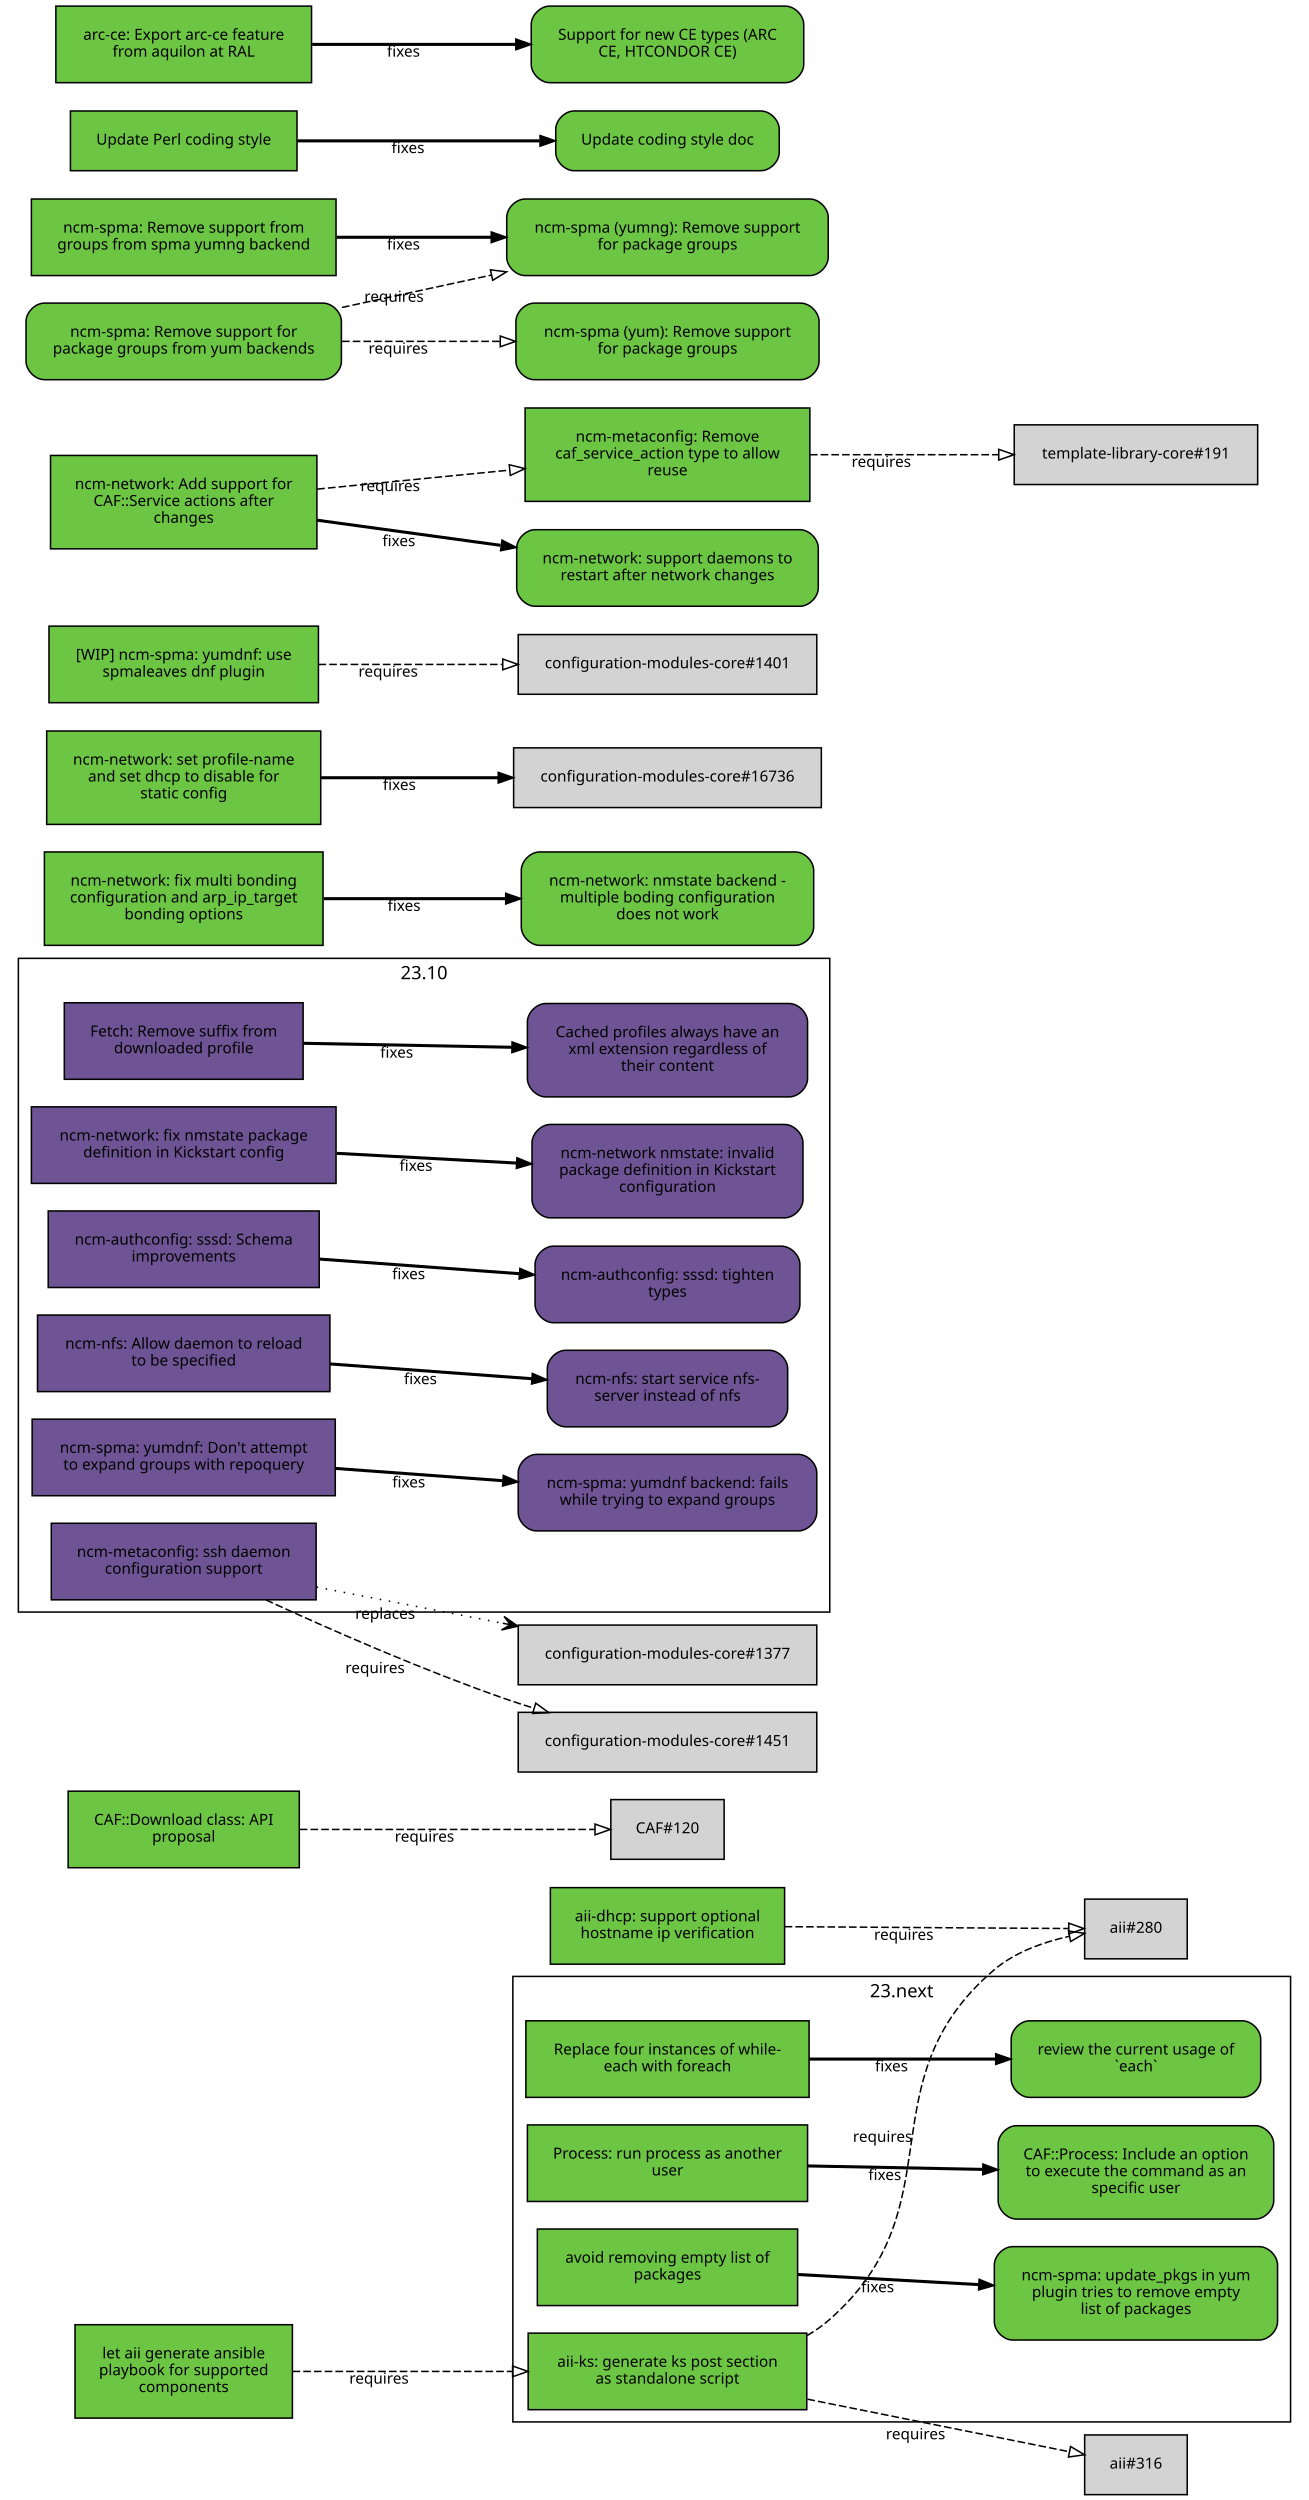
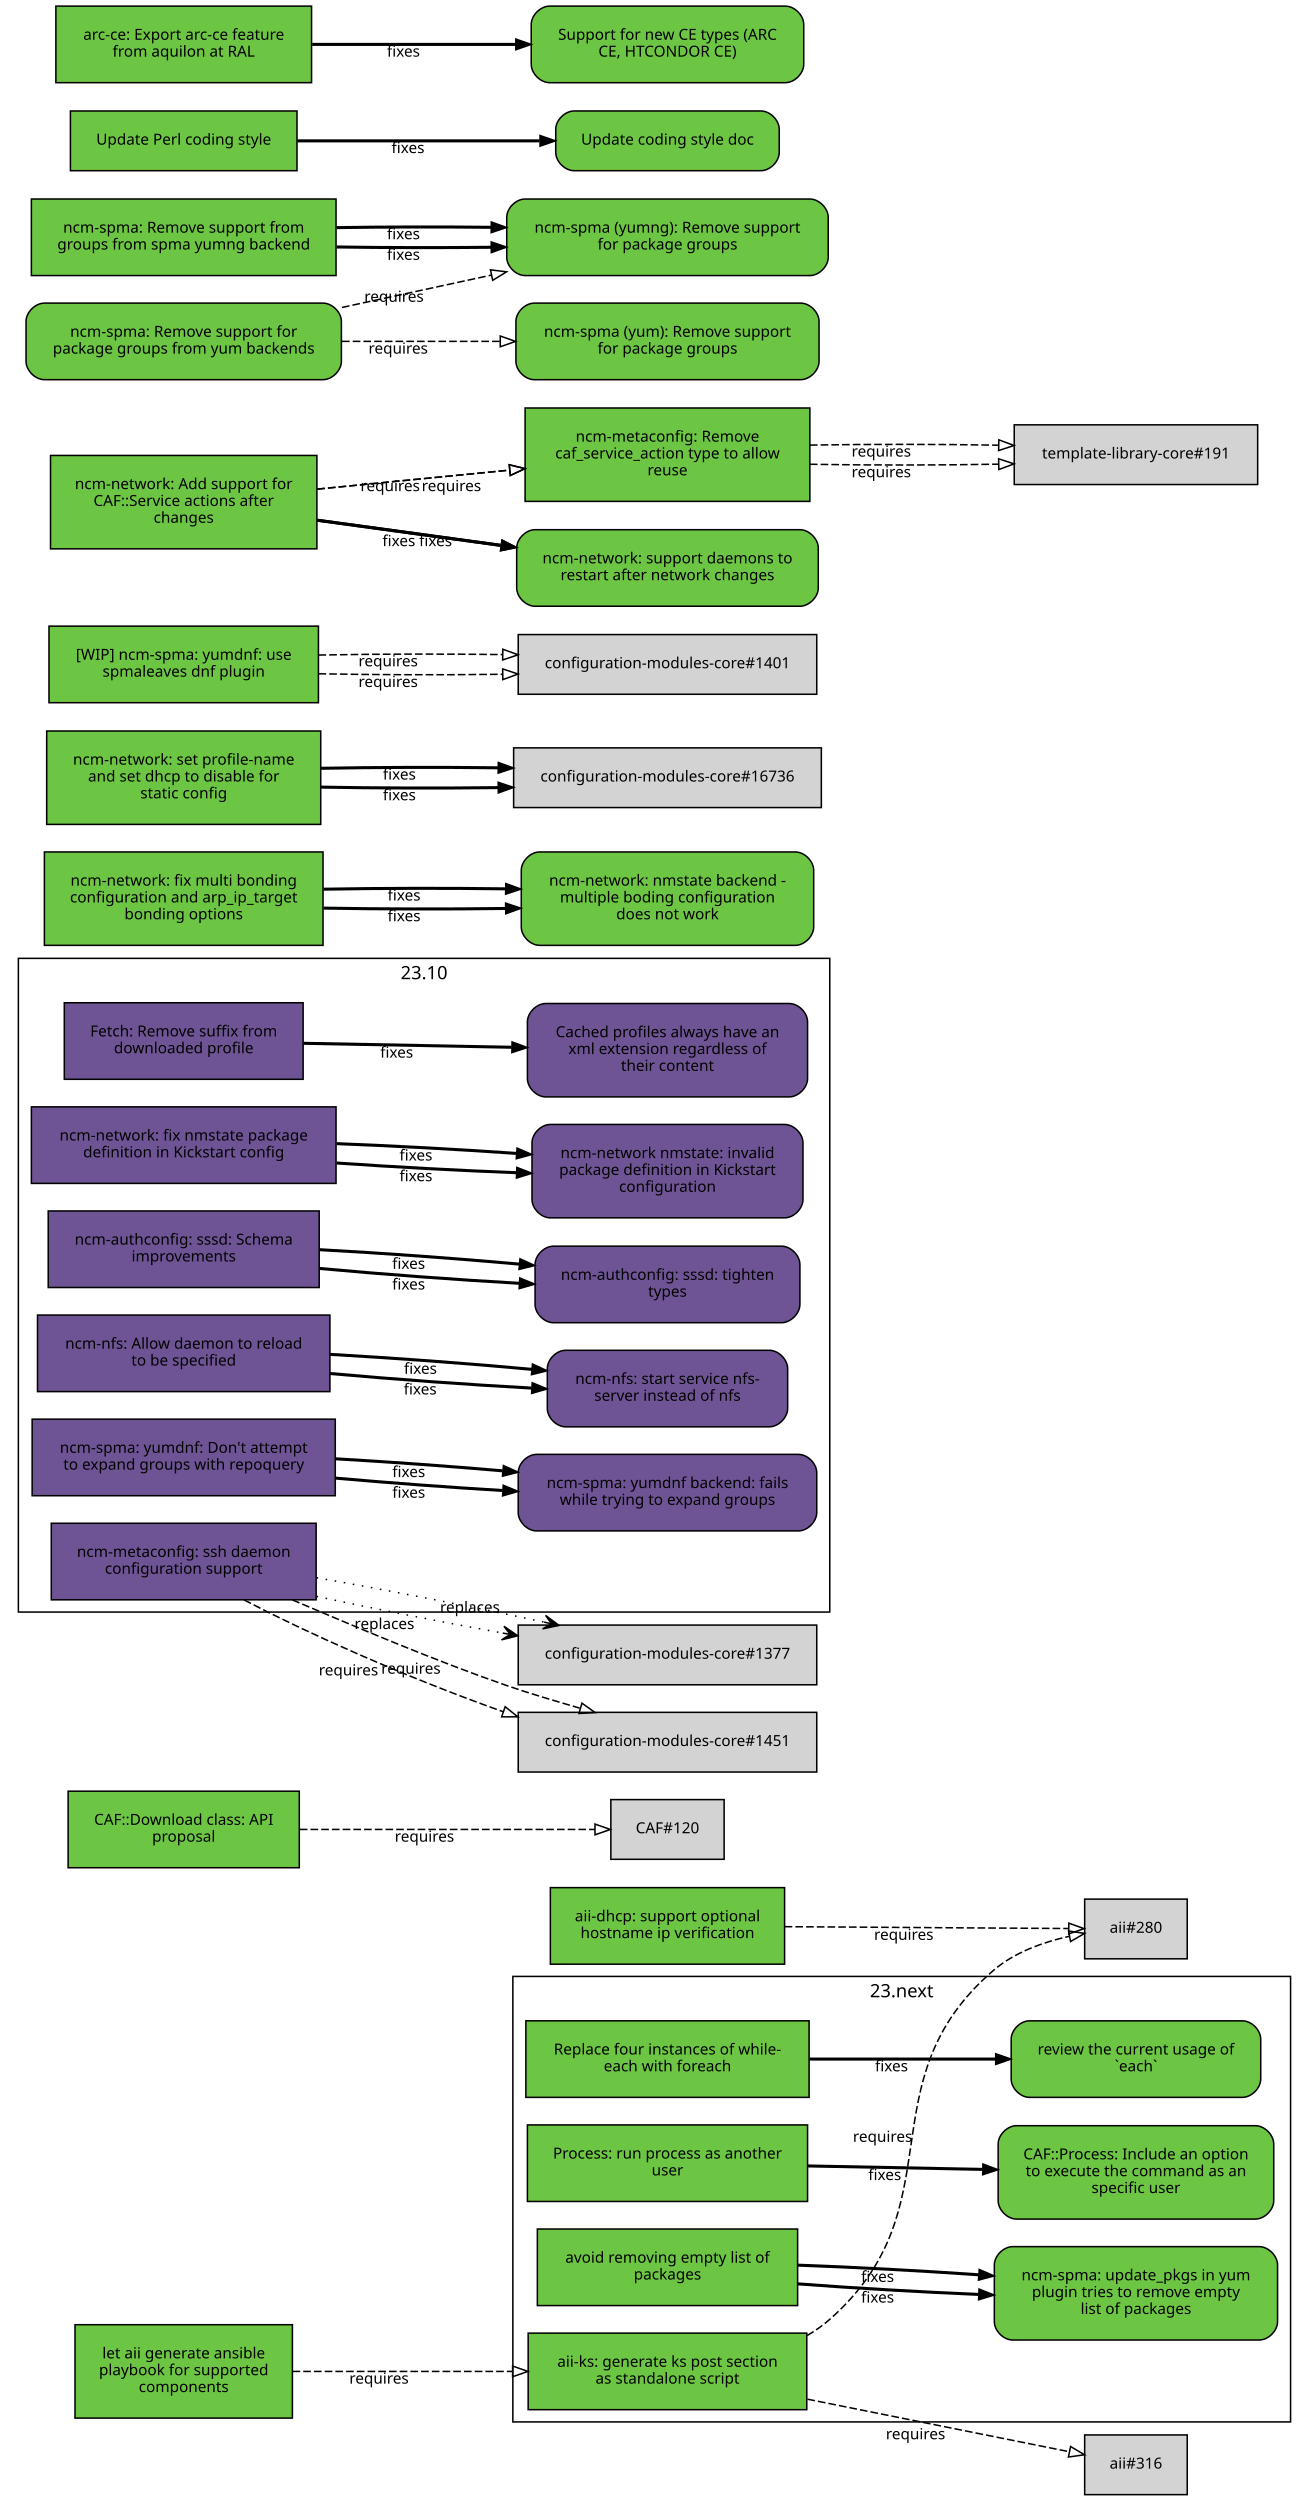
<svg xmlns="http://www.w3.org/2000/svg" xmlns:xlink="http://www.w3.org/1999/xlink" width="855pt" height="1633pt" viewBox="0.00 0.00 855.00 1633.00">
  <g id="graph0" class="graph" transform="scale(1 1) rotate(0) translate(4 1629)">
    <polygon fill="white" stroke="white" points="-4,5 -4,-1629 852,-1629 852,5 -4,5" />
    <g id="clust2" class="cluster">
      <polygon fill="none" stroke="black" points="8,-576 8,-1003 538,-1003 538,-576 8,-576" />
      <text text-anchor="middle" x="273" y="-989.4" font-family="Sans" font-size="12.00">23.10</text>
    </g>
    <g id="clust1" class="cluster">
      <polygon fill="none" stroke="black" points="331,-47 331,-338 839,-338 839,-47 331,-47" />
      <text text-anchor="middle" x="585" y="-324.4" font-family="Sans" font-size="12.00">23.next</text>
    </g>
    <g id="node1" class="node">
      <g id="a_node1">
        <a xlink:href="https://github.com/quattor/aii/pull/328" xlink:title="aii#328 (pull-request)" target="_parent">
          <polygon fill="#6cc644" stroke="black" points="523,-105 341,-105 341,-55 523,-55 523,-105" />
          <text text-anchor="middle" x="432" y="-83" font-family="Sans" font-size="10.00">aii-ks: generate ks post section</text>
          <text text-anchor="middle" x="432" y="-72" font-family="Sans" font-size="10.00">as standalone script</text>
        </a>
      </g>
    </g>
    <g id="node2" class="node">
      <polygon fill="lightgrey" stroke="black" points="771.5,-388.5 704.5,-388.5 704.5,-349.5 771.5,-349.5 771.5,-388.5" />
      <text text-anchor="middle" x="738" y="-366.5" font-family="Sans" font-size="10.00">aii#280</text>
    </g>
    <g id="edge1" class="edge">
      <path fill="none" stroke="black" stroke-dasharray="5,2" d="M523.177,-103.373C528.47,-106.484 533.473,-110.008 538,-114 621.964,-188.027 560.019,-269.143 645,-342 658.709,-353.754 677.321,-360.394 694.218,-364.145" />
      <polygon fill="none" stroke="black" points="693.975,-367.663 704.458,-366.126 695.305,-360.79 693.975,-367.663" />
      <text text-anchor="middle" x="572.527" y="-229.944" font-family="Sans" font-size="10.00">requires</text>
    </g>
    <g id="node3" class="node">
      <polygon fill="lightgrey" stroke="black" points="771.5,-38.5 704.5,-38.5 704.5,0.5 771.5,0.5 771.5,-38.5" />
      <text text-anchor="middle" x="738" y="-16.5" font-family="Sans" font-size="10.00">aii#316</text>
    </g>
    <g id="edge2" class="edge">
      <path fill="none" stroke="black" stroke-dasharray="5,2" d="M523.387,-61.863C580.055,-50.492 650.477,-36.362 694.595,-27.509" />
      <polygon fill="none" stroke="black" points="695.291,-30.939 704.407,-25.54 693.914,-24.076 695.291,-30.939" />
      <text text-anchor="middle" x="594.051" y="-35.671" font-family="Sans" font-size="10.00">requires</text>
    </g>
    <g id="node4" class="node">
      <g id="a_node4">
        <a xlink:href="https://github.com/quattor/aii/pull/331" xlink:title="aii#331 (pull-request)" target="_parent">
          <polygon fill="#6cc644" stroke="black" points="187,-110.5 45,-110.5 45,-49.5 187,-49.5 187,-110.5" />
          <text text-anchor="middle" x="116" y="-88.5" font-family="Sans" font-size="10.00">let aii generate ansible</text>
          <text text-anchor="middle" x="116" y="-77.5" font-family="Sans" font-size="10.00">playbook for supported</text>
          <text text-anchor="middle" x="116" y="-66.5" font-family="Sans" font-size="10.00">components</text>
        </a>
      </g>
    </g>
    <g id="edge3" class="edge">
      <path fill="none" stroke="black" stroke-dasharray="5,2" d="M187.077,-80C229.343,-80 283.883,-80 330.668,-80" />
      <polygon fill="none" stroke="black" points="330.834,-83.5 340.834,-80 330.834,-76.5 330.834,-83.5" />
      <text text-anchor="middle" x="243.574" y="-72" font-family="Sans" font-size="10.00">requires</text>
    </g>
    <g id="node5" class="node">
      <g id="a_node5">
        <a xlink:href="https://github.com/quattor/aii/pull/299" xlink:title="aii#299 (pull-request)" target="_parent">
          <polygon fill="#6cc644" stroke="black" points="508.5,-396 355.5,-396 355.5,-346 508.5,-346 508.5,-396" />
          <text text-anchor="middle" x="432" y="-374" font-family="Sans" font-size="10.00">aii-dhcp: support optional</text>
          <text text-anchor="middle" x="432" y="-363" font-family="Sans" font-size="10.00">hostname ip verification</text>
        </a>
      </g>
    </g>
    <g id="edge4" class="edge">
      <path fill="none" stroke="black" stroke-dasharray="5,2" d="M508.537,-370.503C567.023,-370.118 645.931,-369.599 694.049,-369.283" />
      <polygon fill="none" stroke="black" points="694.146,-372.782 704.123,-369.216 694.1,-365.782 694.146,-372.782" />
      <text text-anchor="middle" x="586.342" y="-361.86" font-family="Sans" font-size="10.00">requires</text>
    </g>
    <g id="node6" class="node">
      <g id="a_node6">
        <a xlink:href="https://github.com/quattor/CAF/pull/277" xlink:title="CAF#277 (pull-request)" target="_parent">
          <polygon fill="#6cc644" stroke="black" points="524.5,-309 339.5,-309 339.5,-259 524.5,-259 524.5,-309" />
          <text text-anchor="middle" x="432" y="-287" font-family="Sans" font-size="10.00">Replace four instances of while-</text>
          <text text-anchor="middle" x="432" y="-276" font-family="Sans" font-size="10.00">each with foreach</text>
        </a>
      </g>
    </g>
    <g id="node7" class="node">
      <g id="a_node7">
        <a xlink:href="https://github.com/quattor/CAF/issues/109" xlink:title="CAF#109 (issue)" target="_parent">
          <path fill="#6cc644" stroke="black" d="M807.5,-309C807.5,-309 668.5,-309 668.5,-309 662.5,-309 656.5,-303 656.5,-297 656.5,-297 656.5,-271 656.5,-271 656.5,-265 662.5,-259 668.5,-259 668.5,-259 807.5,-259 807.5,-259 813.5,-259 819.5,-265 819.5,-271 819.5,-271 819.5,-297 819.5,-297 819.5,-303 813.5,-309 807.5,-309" />
          <text text-anchor="middle" x="738" y="-287" font-family="Sans" font-size="10.00">review the current usage of</text>
          <text text-anchor="middle" x="738" y="-276" font-family="Sans" font-size="10.00">`each`</text>
        </a>
      </g>
    </g>
    <g id="edge5" class="edge">
      <path fill="none" stroke="black" stroke-width="2" d="M524.622,-284C563.139,-284 607.831,-284 646.253,-284" />
      <polygon fill="black" stroke="black" points="646.394,-287.5 656.394,-284 646.394,-280.5 646.394,-287.5" />
      <text text-anchor="middle" x="578.345" y="-276" font-family="Sans" font-size="10.00">fixes</text>
    </g>
    <g id="node8" class="node">
      <g id="a_node8">
        <a xlink:href="https://github.com/quattor/CAF/pull/257" xlink:title="CAF#257 (pull-request)" target="_parent">
          <polygon fill="#6cc644" stroke="black" points="523.5,-241 340.5,-241 340.5,-191 523.5,-191 523.5,-241" />
          <text text-anchor="middle" x="432" y="-219" font-family="Sans" font-size="10.00">Process: run process as another</text>
          <text text-anchor="middle" x="432" y="-208" font-family="Sans" font-size="10.00">user</text>
        </a>
      </g>
    </g>
    <g id="node9" class="node">
      <g id="a_node9">
        <a xlink:href="https://github.com/quattor/CAF/issues/253" xlink:title="CAF#253 (issue)" target="_parent">
          <path fill="#6cc644" stroke="black" d="M816,-240.5C816,-240.5 660,-240.5 660,-240.5 654,-240.5 648,-234.5 648,-228.5 648,-228.5 648,-191.5 648,-191.5 648,-185.5 654,-179.5 660,-179.5 660,-179.5 816,-179.5 816,-179.5 822,-179.5 828,-185.5 828,-191.5 828,-191.5 828,-228.5 828,-228.5 828,-234.5 822,-240.5 816,-240.5" />
          <text text-anchor="middle" x="738" y="-218.5" font-family="Sans" font-size="10.00">CAF::Process: Include an option</text>
          <text text-anchor="middle" x="738" y="-207.5" font-family="Sans" font-size="10.00">to execute the command as an</text>
          <text text-anchor="middle" x="738" y="-196.5" font-family="Sans" font-size="10.00">specific user</text>
        </a>
      </g>
    </g>
    <g id="edge6" class="edge">
      <path fill="none" stroke="black" stroke-width="2" d="M523.798,-214.208C559.701,-213.499 601.072,-212.683 637.762,-211.959" />
      <polygon fill="black" stroke="black" points="638.048,-215.454 647.977,-211.757 637.91,-208.455 638.048,-215.454" />
      <text text-anchor="middle" x="573.947" y="-204.981" font-family="Sans" font-size="10.00">fixes</text>
    </g>
    <g id="node10" class="node">
      <g id="a_node10">
        <a xlink:href="https://github.com/quattor/CAF/pull/110" xlink:title="CAF#110 (pull-request)" target="_parent">
          <polygon fill="#6cc644" stroke="black" points="191.5,-459 40.5,-459 40.5,-409 191.5,-409 191.5,-459" />
          <text text-anchor="middle" x="116" y="-437" font-family="Sans" font-size="10.00">CAF::Download class: API</text>
          <text text-anchor="middle" x="116" y="-426" font-family="Sans" font-size="10.00">proposal</text>
        </a>
      </g>
    </g>
    <g id="node11" class="node">
      <polygon fill="lightgrey" stroke="black" points="469,-453.5 395,-453.5 395,-414.5 469,-414.5 469,-453.5" />
      <text text-anchor="middle" x="432" y="-431.5" font-family="Sans" font-size="10.00">CAF#120</text>
    </g>
    <g id="edge7" class="edge">
      <path fill="none" stroke="black" stroke-dasharray="5,2" d="M191.812,-434C251.718,-434 333.856,-434 384.623,-434" />
      <polygon fill="none" stroke="black" points="384.651,-437.5 394.651,-434 384.651,-430.5 384.651,-437.5" />
      <text text-anchor="middle" x="273.255" y="-426" font-family="Sans" font-size="10.00">requires</text>
    </g>
    <g id="node12" class="node">
      <g id="a_node12">
        <a xlink:href="https://github.com/quattor/CCM/pull/210" xlink:title="CCM#210 (pull-request)" target="_parent">
          <polygon fill="#6e5494" stroke="black" points="194,-974 38,-974 38,-924 194,-924 194,-974" />
          <text text-anchor="middle" x="116" y="-952" font-family="Sans" font-size="10.00">Fetch: Remove suffix from</text>
          <text text-anchor="middle" x="116" y="-941" font-family="Sans" font-size="10.00">downloaded profile</text>
        </a>
      </g>
    </g>
    <g id="node13" class="node">
      <g id="a_node13">
        <a xlink:href="https://github.com/quattor/CCM/issues/204" xlink:title="CCM#204 (issue)" target="_parent">
          <path fill="#6e5494" stroke="black" d="M511.5,-973.5C511.5,-973.5 352.5,-973.5 352.5,-973.5 346.5,-973.5 340.5,-967.5 340.5,-961.5 340.5,-961.5 340.5,-924.5 340.5,-924.5 340.5,-918.5 346.5,-912.5 352.5,-912.5 352.5,-912.5 511.5,-912.5 511.5,-912.5 517.5,-912.5 523.5,-918.5 523.5,-924.5 523.5,-924.5 523.5,-961.5 523.5,-961.5 523.5,-967.5 517.5,-973.5 511.5,-973.5" />
          <text text-anchor="middle" x="432" y="-951.5" font-family="Sans" font-size="10.00">Cached profiles always have an</text>
          <text text-anchor="middle" x="432" y="-940.5" font-family="Sans" font-size="10.00">xml extension regardless of</text>
          <text text-anchor="middle" x="432" y="-929.5" font-family="Sans" font-size="10.00">their content</text>
        </a>
      </g>
    </g>
    <g id="edge8" class="edge">
      <path fill="none" stroke="black" stroke-width="2" d="M194.215,-947.525C235.236,-946.741 286.154,-945.768 330.251,-944.925" />
      <polygon fill="black" stroke="black" points="330.492,-948.421 340.423,-944.731 330.358,-941.423 330.492,-948.421" />
      <text text-anchor="middle" x="255.112" y="-938.132" font-family="Sans" font-size="10.00">fixes</text>
    </g>
    <g id="node14" class="node">
      <g id="a_node14">
        <a xlink:href="https://github.com/quattor/configuration-modules-core/pull/1630" xlink:title="configuration-modules-core#1630 (pull-request)" target="_parent">
          <polygon fill="#6e5494" stroke="black" points="215.5,-906 16.5,-906 16.5,-856 215.5,-856 215.5,-906" />
          <text text-anchor="middle" x="116" y="-884" font-family="Sans" font-size="10.00">ncm-network: fix nmstate package</text>
          <text text-anchor="middle" x="116" y="-873" font-family="Sans" font-size="10.00">definition in Kickstart config</text>
        </a>
      </g>
    </g>
    <g id="node15" class="node">
      <g id="a_node15">
        <a xlink:href="https://github.com/quattor/configuration-modules-core/issues/1629" xlink:title="configuration-modules-core#1629 (issue)" target="_parent">
          <path fill="#6e5494" stroke="black" d="M508.5,-894.5C508.5,-894.5 355.5,-894.5 355.5,-894.5 349.5,-894.5 343.5,-888.5 343.5,-882.5 343.5,-882.5 343.5,-845.5 343.5,-845.5 343.5,-839.5 349.5,-833.5 355.5,-833.5 355.5,-833.5 508.5,-833.5 508.5,-833.5 514.5,-833.5 520.5,-839.5 520.5,-845.5 520.5,-845.5 520.5,-882.5 520.5,-882.5 520.5,-888.5 514.5,-894.5 508.5,-894.5" />
          <text text-anchor="middle" x="432" y="-872.5" font-family="Sans" font-size="10.00">ncm-network nmstate: invalid</text>
          <text text-anchor="middle" x="432" y="-861.5" font-family="Sans" font-size="10.00">package definition in Kickstart</text>
          <text text-anchor="middle" x="432" y="-850.5" font-family="Sans" font-size="10.00">configuration</text>
        </a>
      </g>
    </g>
    <g id="edge9" class="edge">
-       <path fill="none" stroke="black" stroke-width="2" d="M215.921,-875.644C253.303,-873.621 295.798,-871.32 333.087,-869.301" />
-       <polygon fill="black" stroke="black" points="333.662,-872.775 343.458,-868.74 333.283,-865.785 333.662,-872.775" />
-       <text text-anchor="middle" x="267.683" y="-864.192" font-family="Sans" font-size="10.00">fixes</text>
+       <path fill="none" stroke="black" stroke-width="2" d="M215.921,-869.323C253.303,-866.723 295.798,-864.427 333.087,-862.995" />
+       <polygon fill="black" stroke="black" points="333.593,-866.479 343.458,-862.615 333.336,-859.484 333.593,-866.479" />
+       <text text-anchor="middle" x="267.683" y="-857.446" font-family="Sans" font-size="10.00">fixes</text>
+     </g>
+     <g id="edge23" class="edge">
+       <path fill="none" stroke="black" stroke-width="2" d="M215.921,-881.966C253.303,-880.519 295.798,-878.213 333.087,-875.607" />
+       <polygon fill="black" stroke="black" points="333.734,-879.07 343.458,-874.864 333.234,-872.087 333.734,-879.07" />
+       <text text-anchor="middle" x="267.683" y="-870.938" font-family="Sans" font-size="10.00">fixes</text>
    </g>
    <g id="node16" class="node">
      <g id="a_node16">
        <a xlink:href="https://github.com/quattor/configuration-modules-core/pull/1622" xlink:title="configuration-modules-core#1622 (pull-request)" target="_parent">
          <polygon fill="#6e5494" stroke="black" points="204.5,-838 27.5,-838 27.5,-788 204.5,-788 204.5,-838" />
          <text text-anchor="middle" x="116" y="-816" font-family="Sans" font-size="10.00">ncm-authconfig: sssd: Schema</text>
          <text text-anchor="middle" x="116" y="-805" font-family="Sans" font-size="10.00">improvements</text>
        </a>
      </g>
    </g>
    <g id="node17" class="node">
      <g id="a_node17">
        <a xlink:href="https://github.com/quattor/configuration-modules-core/issues/1471" xlink:title="configuration-modules-core#1471 (issue)" target="_parent">
          <path fill="#6e5494" stroke="black" d="M506.5,-815C506.5,-815 357.5,-815 357.5,-815 351.5,-815 345.5,-809 345.5,-803 345.5,-803 345.5,-777 345.5,-777 345.5,-771 351.5,-765 357.5,-765 357.5,-765 506.5,-765 506.5,-765 512.5,-765 518.5,-771 518.5,-777 518.5,-777 518.5,-803 518.5,-803 518.5,-809 512.5,-815 506.5,-815" />
          <text text-anchor="middle" x="432" y="-793" font-family="Sans" font-size="10.00">ncm-authconfig: sssd: tighten</text>
          <text text-anchor="middle" x="432" y="-782" font-family="Sans" font-size="10.00">types</text>
        </a>
      </g>
    </g>
    <g id="edge10" class="edge">
-       <path fill="none" stroke="black" stroke-width="2" d="M204.884,-806.563C245.446,-803.592 293.697,-800.057 335.189,-797.018" />
-       <polygon fill="black" stroke="black" points="335.589,-800.498 345.307,-796.277 335.078,-793.517 335.589,-800.498" />
-       <text text-anchor="middle" x="262.92" y="-793.433" font-family="Sans" font-size="10.00">fixes</text>
+       <path fill="none" stroke="black" stroke-width="2" d="M204.884,-800.431C245.446,-796.685 293.697,-793.104 335.189,-790.746" />
+       <polygon fill="black" stroke="black" points="335.515,-794.233 345.307,-790.188 335.129,-787.244 335.515,-794.233" />
+       <text text-anchor="middle" x="262.92" y="-786.683" font-family="Sans" font-size="10.00">fixes</text>
+     </g>
+     <g id="edge24" class="edge">
+       <path fill="none" stroke="black" stroke-width="2" d="M204.884,-812.694C245.446,-810.498 293.697,-807.01 335.189,-803.29" />
+       <polygon fill="black" stroke="black" points="335.667,-806.761 345.307,-802.366 335.03,-799.79 335.667,-806.761" />
+       <text text-anchor="middle" x="262.92" y="-800.182" font-family="Sans" font-size="10.00">fixes</text>
    </g>
    <g id="node18" class="node">
      <g id="a_node18">
        <a xlink:href="https://github.com/quattor/configuration-modules-core/pull/1621" xlink:title="configuration-modules-core#1621 (pull-request)" target="_parent">
          <polygon fill="#6e5494" stroke="black" points="211.5,-770 20.5,-770 20.5,-720 211.5,-720 211.5,-770" />
          <text text-anchor="middle" x="116" y="-748" font-family="Sans" font-size="10.00">ncm-nfs: Allow daemon to reload</text>
          <text text-anchor="middle" x="116" y="-737" font-family="Sans" font-size="10.00">to be specified</text>
        </a>
      </g>
    </g>
    <g id="node19" class="node">
      <g id="a_node19">
        <a xlink:href="https://github.com/quattor/configuration-modules-core/issues/1618" xlink:title="configuration-modules-core#1618 (issue)" target="_parent">
          <path fill="#6e5494" stroke="black" d="M498.5,-747C498.5,-747 365.5,-747 365.5,-747 359.5,-747 353.5,-741 353.5,-735 353.5,-735 353.5,-709 353.5,-709 353.5,-703 359.5,-697 365.5,-697 365.5,-697 498.5,-697 498.5,-697 504.5,-697 510.5,-703 510.5,-709 510.5,-709 510.5,-735 510.5,-735 510.5,-741 504.5,-747 498.5,-747" />
          <text text-anchor="middle" x="432" y="-725" font-family="Sans" font-size="10.00">ncm-nfs: start service nfs-</text>
          <text text-anchor="middle" x="432" y="-714" font-family="Sans" font-size="10.00">server instead of nfs</text>
        </a>
      </g>
    </g>
    <g id="edge11" class="edge">
-       <path fill="none" stroke="black" stroke-width="2" d="M211.636,-738.068C253.508,-735.001 302.447,-731.416 343.464,-728.412" />
-       <polygon fill="black" stroke="black" points="343.722,-731.902 353.439,-727.681 343.21,-724.921 343.722,-731.902" />
-       <text text-anchor="middle" x="270.635" y="-724.868" font-family="Sans" font-size="10.00">fixes</text>
+       <path fill="none" stroke="black" stroke-width="2" d="M211.636,-731.816C253.42,-728.053 302.24,-724.518 343.204,-722.301" />
+       <polygon fill="black" stroke="black" points="343.636,-725.784 353.439,-721.767 343.271,-718.793 343.636,-725.784" />
+       <text text-anchor="middle" x="270.482" y="-718.137" font-family="Sans" font-size="10.00">fixes</text>
+     </g>
+     <g id="edge25" class="edge">
+       <path fill="none" stroke="black" stroke-width="2" d="M211.636,-744.321C253.508,-741.957 302.447,-738.33 343.464,-734.537" />
+       <polygon fill="black" stroke="black" points="343.812,-738.019 353.439,-733.596 343.155,-731.05 343.812,-738.019" />
+       <text text-anchor="middle" x="270.635" y="-731.608" font-family="Sans" font-size="10.00">fixes</text>
    </g>
    <g id="node20" class="node">
      <g id="a_node20">
        <a xlink:href="https://github.com/quattor/configuration-modules-core/pull/1620" xlink:title="configuration-modules-core#1620 (pull-request)" target="_parent">
          <polygon fill="#6e5494" stroke="black" points="215,-702 17,-702 17,-652 215,-652 215,-702" />
          <text text-anchor="middle" x="116" y="-680" font-family="Sans" font-size="10.00">ncm-spma: yumdnf: Don't attempt</text>
          <text text-anchor="middle" x="116" y="-669" font-family="Sans" font-size="10.00">to expand groups with repoquery</text>
        </a>
      </g>
    </g>
    <g id="node21" class="node">
      <g id="a_node21">
        <a xlink:href="https://github.com/quattor/configuration-modules-core/issues/1524" xlink:title="configuration-modules-core#1524 (issue)" target="_parent">
          <path fill="#6e5494" stroke="black" d="M517.5,-679C517.5,-679 346.5,-679 346.5,-679 340.5,-679 334.5,-673 334.5,-667 334.5,-667 334.5,-641 334.5,-641 334.5,-635 340.5,-629 346.5,-629 346.5,-629 517.5,-629 517.5,-629 523.5,-629 529.5,-635 529.5,-641 529.5,-641 529.5,-667 529.5,-667 529.5,-673 523.5,-679 517.5,-679" />
          <text text-anchor="middle" x="432" y="-657" font-family="Sans" font-size="10.00">ncm-spma: yumdnf backend: fails</text>
          <text text-anchor="middle" x="432" y="-646" font-family="Sans" font-size="10.00">while trying to expand groups</text>
        </a>
      </g>
    </g>
    <g id="edge12" class="edge">
-       <path fill="none" stroke="black" stroke-width="2" d="M215.06,-669.817C249.699,-667.28 288.815,-664.415 324.146,-661.827" />
-       <polygon fill="black" stroke="black" points="324.773,-665.29 334.491,-661.069 324.262,-658.309 324.773,-665.29" />
-       <text text-anchor="middle" x="262.99" y="-657.428" font-family="Sans" font-size="10.00">fixes</text>
+       <path fill="none" stroke="black" stroke-width="2" d="M215.06,-663.509C249.699,-660.428 288.815,-657.521 324.146,-655.393" />
+       <polygon fill="black" stroke="black" points="324.713,-658.866 334.491,-654.786 324.303,-651.878 324.713,-658.866" />
+       <text text-anchor="middle" x="262.99" y="-650.678" font-family="Sans" font-size="10.00">fixes</text>
+     </g>
+     <g id="edge26" class="edge">
+       <path fill="none" stroke="black" stroke-width="2" d="M215.06,-676.125C249.699,-674.132 288.815,-671.309 324.146,-668.261" />
+       <polygon fill="black" stroke="black" points="324.835,-671.714 334.491,-667.353 324.223,-664.741 324.835,-671.714" />
+       <text text-anchor="middle" x="262.99" y="-664.177" font-family="Sans" font-size="10.00">fixes</text>
    </g>
    <g id="node22" class="node">
      <g id="a_node22">
        <a xlink:href="https://github.com/quattor/configuration-modules-core/pull/1554" xlink:title="configuration-modules-core#1554 (pull-request)" target="_parent">
          <polygon fill="#6cc644" stroke="black" points="517,-173 347,-173 347,-123 517,-123 517,-173" />
          <text text-anchor="middle" x="432" y="-151" font-family="Sans" font-size="10.00">avoid removing empty list of</text>
          <text text-anchor="middle" x="432" y="-140" font-family="Sans" font-size="10.00">packages</text>
        </a>
      </g>
    </g>
    <g id="node23" class="node">
      <g id="a_node23">
        <a xlink:href="https://github.com/quattor/configuration-modules-core/issues/1553" xlink:title="configuration-modules-core#1553 (issue)" target="_parent">
          <path fill="#6cc644" stroke="black" d="M818.5,-161.5C818.5,-161.5 657.5,-161.5 657.5,-161.5 651.5,-161.5 645.5,-155.5 645.5,-149.5 645.5,-149.5 645.5,-112.5 645.5,-112.5 645.5,-106.5 651.5,-100.5 657.5,-100.5 657.5,-100.5 818.5,-100.5 818.5,-100.5 824.5,-100.5 830.5,-106.5 830.5,-112.5 830.5,-112.5 830.5,-149.5 830.5,-149.5 830.5,-155.5 824.5,-161.5 818.5,-161.5" />
          <text text-anchor="middle" x="738" y="-139.5" font-family="Sans" font-size="10.00">ncm-spma: update_pkgs in yum</text>
          <text text-anchor="middle" x="738" y="-128.5" font-family="Sans" font-size="10.00">plugin tries to remove empty</text>
          <text text-anchor="middle" x="738" y="-117.5" font-family="Sans" font-size="10.00">list of packages</text>
        </a>
      </g>
    </g>
    <g id="edge13" class="edge">
-       <path fill="none" stroke="black" stroke-width="2" d="M517.277,-143.287C553.812,-141.244 596.909,-138.834 635.213,-136.692" />
-       <polygon fill="black" stroke="black" points="635.57,-140.178 645.359,-136.125 635.179,-133.189 635.57,-140.178" />
-       <text text-anchor="middle" x="569.248" y="-131.71" font-family="Sans" font-size="10.00">fixes</text>
+       <path fill="none" stroke="black" stroke-width="2" d="M517.277,-137.172C553.812,-134.397 596.909,-131.888 635.213,-130.281" />
+       <polygon fill="black" stroke="black" points="635.508,-133.772 645.359,-129.872 635.226,-126.777 635.508,-133.772" />
+       <text text-anchor="middle" x="569.248" y="-124.962" font-family="Sans" font-size="10.00">fixes</text>
+     </g>
+     <g id="edge27" class="edge">
+       <path fill="none" stroke="black" stroke-width="2" d="M517.277,-149.402C553.812,-148.092 596.909,-145.78 635.213,-143.103" />
+       <polygon fill="black" stroke="black" points="635.634,-146.582 645.359,-142.378 635.134,-139.6 635.634,-146.582" />
+       <text text-anchor="middle" x="569.248" y="-138.458" font-family="Sans" font-size="10.00">fixes</text>
    </g>
    <g id="node24" class="node">
      <g id="a_node24">
        <a xlink:href="https://github.com/quattor/configuration-modules-core/pull/1452" xlink:title="configuration-modules-core#1452 (pull-request)" target="_parent">
          <polygon fill="#6e5494" stroke="black" points="202.5,-634 29.5,-634 29.5,-584 202.5,-584 202.5,-634" />
          <text text-anchor="middle" x="116" y="-612" font-family="Sans" font-size="10.00">ncm-metaconfig: ssh daemon</text>
          <text text-anchor="middle" x="116" y="-601" font-family="Sans" font-size="10.00">configuration support</text>
        </a>
      </g>
    </g>
    <g id="node25" class="node">
      <polygon fill="lightgrey" stroke="black" points="529.5,-567.5 334.5,-567.5 334.5,-528.5 529.5,-528.5 529.5,-567.5" />
      <text text-anchor="middle" x="432" y="-545.5" font-family="Sans" font-size="10.00">configuration-modules-core#1377</text>
    </g>
    <g id="edge14" class="edge">
-       <path fill="none" stroke="black" stroke-dasharray="1,5" d="M202.802,-592.331C240.298,-585.047 284.669,-576.427 324.269,-568.734" />
-       <polygon fill="black" stroke="black" points="334.228,-566.8 325.269,-573.124 329.319,-567.753 324.411,-568.707 324.411,-568.707 324.411,-568.707 329.319,-567.753 323.553,-564.289 334.228,-566.8 334.228,-566.8" />
-       <text text-anchor="middle" x="247.583" y="-571.552" font-family="Sans" font-size="10.00">replaces</text>
+       <path fill="none" stroke="black" stroke-dasharray="1,5" d="M202.802,-586.241C240.298,-578.212 284.669,-569.478 324.269,-562.302" />
+       <polygon fill="black" stroke="black" points="334.228,-560.512 325.181,-566.71 329.306,-561.397 324.385,-562.281 324.385,-562.281 324.385,-562.281 329.306,-561.397 323.589,-557.852 334.228,-560.512 334.228,-560.512" />
+       <text text-anchor="middle" x="247.096" y="-564.901" font-family="Sans" font-size="10.00">replaces</text>
    </g>
    <g id="node26" class="node">
      <polygon fill="lightgrey" stroke="black" points="529.5,-510.5 334.5,-510.5 334.5,-471.5 529.5,-471.5 529.5,-510.5" />
      <text text-anchor="middle" x="432" y="-488.5" font-family="Sans" font-size="10.00">configuration-modules-core#1451</text>
    </g>
    <g id="edge15" class="edge">
-       <path fill="none" stroke="black" stroke-dasharray="5,2" d="M169.693,-583.943C211.678,-564.586 272.288,-537.982 327,-519 332.797,-516.989 338.816,-515.033 344.905,-513.152" />
-       <polygon fill="none" stroke="black" points="345.944,-516.495 354.51,-510.26 343.926,-509.792 345.944,-516.495" />
-       <text text-anchor="middle" x="240.995" y="-536.113" font-family="Sans" font-size="10.00">requires</text>
+       <path fill="none" stroke="black" stroke-dasharray="5,2" d="M155.44,-583.911C195.112,-563.096 259.352,-534.126 324.622,-510.928" />
+       <polygon fill="none" stroke="black" points="325.979,-514.161 334.257,-507.549 323.662,-507.556 325.979,-514.161" />
+       <text text-anchor="middle" x="223.627" y="-534.624" font-family="Sans" font-size="10.00">requires</text>
+     </g>
+     <g id="edge28" class="edge">
+       <path fill="none" stroke="black" stroke-dasharray="1,5" d="M202.802,-598.422C249.154,-590.338 306.011,-579.249 351.375,-569.43" />
+       <polygon fill="black" stroke="black" points="361.167,-567.29 352.358,-573.821 356.282,-568.357 351.397,-569.425 351.397,-569.425 351.397,-569.425 356.282,-568.357 350.437,-565.028 361.167,-567.29 361.167,-567.29" />
+       <text text-anchor="middle" x="302.971" y="-575.694" font-family="Sans" font-size="10.00">replaces</text>
+     </g>
+     <g id="edge29" class="edge">
+       <path fill="none" stroke="black" stroke-dasharray="5,2" d="M186.976,-583.952C227.353,-566.79 279.408,-544.512 327,-528 342.288,-522.696 359.125,-517.778 374.717,-513.244" />
+       <polygon fill="none" stroke="black" points="376.132,-516.477 384.754,-510.319 374.174,-509.756 376.132,-516.477" />
+       <text text-anchor="middle" x="264.428" y="-535.723" font-family="Sans" font-size="10.00">requires</text>
    </g>
    <g id="node27" class="node">
      <g id="a_node27">
        <a xlink:href="https://github.com/quattor/configuration-modules-core/pull/1640" xlink:title="configuration-modules-core#1640 (pull-request)" target="_parent">
          <polygon fill="#6cc644" stroke="black" points="207,-1072.5 25,-1072.5 25,-1011.5 207,-1011.5 207,-1072.5" />
          <text text-anchor="middle" x="116" y="-1050.5" font-family="Sans" font-size="10.00">ncm-network: fix multi bonding</text>
          <text text-anchor="middle" x="116" y="-1039.5" font-family="Sans" font-size="10.00">configuration and arp_ip_target</text>
          <text text-anchor="middle" x="116" y="-1028.5" font-family="Sans" font-size="10.00">bonding options</text>
        </a>
      </g>
    </g>
    <g id="node28" class="node">
      <g id="a_node28">
        <a xlink:href="https://github.com/quattor/configuration-modules-core/issues/1638" xlink:title="configuration-modules-core#1638 (issue)" target="_parent">
          <path fill="#6cc644" stroke="black" d="M515.5,-1072.5C515.5,-1072.5 348.5,-1072.5 348.5,-1072.5 342.5,-1072.5 336.5,-1066.5 336.5,-1060.5 336.5,-1060.5 336.5,-1023.5 336.5,-1023.5 336.5,-1017.5 342.5,-1011.5 348.5,-1011.5 348.5,-1011.5 515.5,-1011.5 515.5,-1011.5 521.5,-1011.5 527.5,-1017.5 527.5,-1023.5 527.5,-1023.5 527.5,-1060.5 527.5,-1060.5 527.5,-1066.5 521.5,-1072.5 515.5,-1072.5" />
          <text text-anchor="middle" x="432" y="-1050.5" font-family="Sans" font-size="10.00">ncm-network: nmstate backend -</text>
          <text text-anchor="middle" x="432" y="-1039.5" font-family="Sans" font-size="10.00">multiple boding configuration</text>
          <text text-anchor="middle" x="432" y="-1028.5" font-family="Sans" font-size="10.00">does not work</text>
        </a>
      </g>
    </g>
    <g id="edge16" class="edge">
-       <path fill="none" stroke="black" stroke-width="2" d="M207.401,-1042C244.488,-1042 287.663,-1042 326.128,-1042" />
-       <polygon fill="black" stroke="black" points="326.32,-1045.5 336.32,-1042 326.32,-1038.5 326.32,-1045.5" />
-       <text text-anchor="middle" x="259.943" y="-1034" font-family="Sans" font-size="10.00">fixes</text>
+       <path fill="none" stroke="black" stroke-width="2" d="M207.401,-1035.82C244.488,-1035.15 287.663,-1035.07 326.128,-1035.59" />
+       <polygon fill="black" stroke="black" points="326.268,-1039.09 336.32,-1035.75 326.374,-1032.1 326.268,-1039.09" />
+       <text text-anchor="middle" x="259.943" y="-1027.25" font-family="Sans" font-size="10.00">fixes</text>
+     </g>
+     <g id="edge30" class="edge">
+       <path fill="none" stroke="black" stroke-width="2" d="M207.401,-1048.18C244.488,-1048.85 287.663,-1048.93 326.128,-1048.41" />
+       <polygon fill="black" stroke="black" points="326.374,-1051.9 336.32,-1048.25 326.268,-1044.91 326.374,-1051.9" />
+       <text text-anchor="middle" x="259.943" y="-1040.75" font-family="Sans" font-size="10.00">fixes</text>
    </g>
    <g id="node29" class="node">
      <g id="a_node29">
        <a xlink:href="https://github.com/quattor/configuration-modules-core/pull/1637" xlink:title="configuration-modules-core#1637 (pull-request)" target="_parent">
          <polygon fill="#6cc644" stroke="black" points="205.5,-1151.5 26.5,-1151.5 26.5,-1090.5 205.5,-1090.5 205.5,-1151.5" />
          <text text-anchor="middle" x="116" y="-1129.5" font-family="Sans" font-size="10.00">ncm-network: set profile-name</text>
          <text text-anchor="middle" x="116" y="-1118.5" font-family="Sans" font-size="10.00">and set dhcp to disable for</text>
          <text text-anchor="middle" x="116" y="-1107.5" font-family="Sans" font-size="10.00">static config</text>
        </a>
      </g>
    </g>
    <g id="node30" class="node">
      <polygon fill="lightgrey" stroke="black" points="532.5,-1140.5 331.5,-1140.5 331.5,-1101.5 532.5,-1101.5 532.5,-1140.5" />
      <text text-anchor="middle" x="432" y="-1118.5" font-family="Sans" font-size="10.00">configuration-modules-core#16736</text>
    </g>
    <g id="edge17" class="edge">
-       <path fill="none" stroke="black" stroke-width="2" d="M205.721,-1121C241.68,-1121 283.574,-1121 321.413,-1121" />
-       <polygon fill="black" stroke="black" points="321.453,-1124.5 331.453,-1121 321.453,-1117.5 321.453,-1124.5" />
-       <text text-anchor="middle" x="256.87" y="-1113" font-family="Sans" font-size="10.00">fixes</text>
+       <path fill="none" stroke="black" stroke-width="2" d="M205.721,-1114.85C241.68,-1114.18 283.574,-1114.07 321.413,-1114.53" />
+       <polygon fill="black" stroke="black" points="321.406,-1118.03 331.453,-1114.67 321.502,-1111.03 321.406,-1118.03" />
+       <text text-anchor="middle" x="256.87" y="-1106.25" font-family="Sans" font-size="10.00">fixes</text>
+     </g>
+     <g id="edge31" class="edge">
+       <path fill="none" stroke="black" stroke-width="2" d="M205.721,-1127.15C241.68,-1127.82 283.574,-1127.93 321.413,-1127.47" />
+       <polygon fill="black" stroke="black" points="321.502,-1130.97 331.453,-1127.33 321.406,-1123.97 321.502,-1130.97" />
+       <text text-anchor="middle" x="256.87" y="-1119.75" font-family="Sans" font-size="10.00">fixes</text>
    </g>
    <g id="node31" class="node">
      <g id="a_node31">
        <a xlink:href="https://github.com/quattor/configuration-modules-core/pull/1507" xlink:title="configuration-modules-core#1507 (pull-request)" target="_parent">
          <polygon fill="#6cc644" stroke="black" points="204,-1220 28,-1220 28,-1170 204,-1170 204,-1220" />
          <text text-anchor="middle" x="116" y="-1198" font-family="Sans" font-size="10.00">[WIP] ncm-spma: yumdnf: use</text>
          <text text-anchor="middle" x="116" y="-1187" font-family="Sans" font-size="10.00">spmaleaves dnf plugin</text>
        </a>
      </g>
    </g>
    <g id="node32" class="node">
      <polygon fill="lightgrey" stroke="black" points="529.5,-1214.5 334.5,-1214.5 334.5,-1175.5 529.5,-1175.5 529.5,-1214.5" />
      <text text-anchor="middle" x="432" y="-1192.5" font-family="Sans" font-size="10.00">configuration-modules-core#1401</text>
    </g>
    <g id="edge18" class="edge">
-       <path fill="none" stroke="black" stroke-dasharray="5,2" d="M204.05,-1195C241.203,-1195 284.927,-1195 324.027,-1195" />
-       <polygon fill="none" stroke="black" points="324.391,-1198.5 334.391,-1195 324.391,-1191.5 324.391,-1198.5" />
-       <text text-anchor="middle" x="249.549" y="-1187" font-family="Sans" font-size="10.00">requires</text>
+       <path fill="none" stroke="black" stroke-dasharray="5,2" d="M204.05,-1188.88C241.203,-1188.16 284.927,-1188.06 324.027,-1188.56" />
+       <polygon fill="none" stroke="black" points="324.341,-1192.07 334.391,-1188.71 324.443,-1185.07 324.341,-1192.07" />
+       <text text-anchor="middle" x="249.549" y="-1180.25" font-family="Sans" font-size="10.00">requires</text>
+     </g>
+     <g id="edge32" class="edge">
+       <path fill="none" stroke="black" stroke-dasharray="5,2" d="M204.05,-1201.12C241.203,-1201.84 284.927,-1201.94 324.027,-1201.44" />
+       <polygon fill="none" stroke="black" points="324.443,-1204.93 334.391,-1201.29 324.341,-1197.93 324.443,-1204.93" />
+       <text text-anchor="middle" x="249.549" y="-1193.75" font-family="Sans" font-size="10.00">requires</text>
    </g>
    <g id="node33" class="node">
      <g id="a_node33">
        <a xlink:href="https://github.com/quattor/configuration-modules-core/pull/1336" xlink:title="configuration-modules-core#1336 (pull-request)" target="_parent">
          <polygon fill="#6cc644" stroke="black" points="203,-1331.5 29,-1331.5 29,-1270.5 203,-1270.5 203,-1331.5" />
          <text text-anchor="middle" x="116" y="-1309.5" font-family="Sans" font-size="10.00">ncm-network: Add support for</text>
          <text text-anchor="middle" x="116" y="-1298.5" font-family="Sans" font-size="10.00">CAF::Service actions after</text>
          <text text-anchor="middle" x="116" y="-1287.5" font-family="Sans" font-size="10.00">changes</text>
        </a>
      </g>
    </g>
    <g id="node34" class="node">
      <g id="a_node34">
        <a xlink:href="https://github.com/quattor/configuration-modules-core/pull/1335" xlink:title="configuration-modules-core#1335 (pull-request)" target="_parent">
          <polygon fill="#6cc644" stroke="black" points="525,-1362.5 339,-1362.5 339,-1301.5 525,-1301.5 525,-1362.5" />
          <text text-anchor="middle" x="432" y="-1340.5" font-family="Sans" font-size="10.00">ncm-metaconfig: Remove</text>
          <text text-anchor="middle" x="432" y="-1329.5" font-family="Sans" font-size="10.00">caf_service_action type to allow</text>
          <text text-anchor="middle" x="432" y="-1318.5" font-family="Sans" font-size="10.00">reuse</text>
        </a>
      </g>
    </g>
    <g id="edge19" class="edge">
      <path fill="none" stroke="black" stroke-dasharray="5,2" d="M203.217,-1309.51C242.047,-1313.35 288.184,-1317.9 328.746,-1321.9" />
      <polygon fill="none" stroke="black" points="328.636,-1325.41 338.931,-1322.91 329.323,-1318.44 328.636,-1325.41" />
      <text text-anchor="middle" x="250.868" y="-1308.19" font-family="Sans" font-size="10.00">requires</text>
    </g>
    <g id="node35" class="node">
      <g id="a_node35">
        <a xlink:href="https://github.com/quattor/configuration-modules-core/issues/1071" xlink:title="configuration-modules-core#1071 (issue)" target="_parent">
          <path fill="#6cc644" stroke="black" d="M518.5,-1283C518.5,-1283 345.5,-1283 345.5,-1283 339.5,-1283 333.5,-1277 333.5,-1271 333.5,-1271 333.5,-1245 333.5,-1245 333.5,-1239 339.5,-1233 345.5,-1233 345.5,-1233 518.5,-1233 518.5,-1233 524.5,-1233 530.5,-1239 530.5,-1245 530.5,-1245 530.5,-1271 530.5,-1271 530.5,-1277 524.5,-1283 518.5,-1283" />
          <text text-anchor="middle" x="432" y="-1261" font-family="Sans" font-size="10.00">ncm-network: support daemons to</text>
          <text text-anchor="middle" x="432" y="-1250" font-family="Sans" font-size="10.00">restart after network changes</text>
        </a>
      </g>
    </g>
    <g id="edge20" class="edge">
      <path fill="none" stroke="black" stroke-width="2" d="M203.217,-1289.19C240.216,-1284.13 283.848,-1278.15 322.972,-1272.79" />
      <polygon fill="black" stroke="black" points="323.912,-1276.2 333.344,-1271.37 322.962,-1269.26 323.912,-1276.2" />
      <text text-anchor="middle" x="256.527" y="-1272.25" font-family="Sans" font-size="10.00">fixes</text>
    </g>
+     <g id="edge33" class="edge">
+       <path fill="none" stroke="black" stroke-dasharray="5,2" d="M203.217,-1309.51C242.047,-1313.35 288.184,-1317.9 328.746,-1321.9" />
+       <polygon fill="none" stroke="black" points="328.636,-1325.41 338.931,-1322.91 329.323,-1318.44 328.636,-1325.41" />
+       <text text-anchor="middle" x="290.868" y="-1308.19" font-family="Sans" font-size="10.00">requires</text>
+     </g>
+     <g id="edge34" class="edge">
+       <path fill="none" stroke="black" stroke-width="2" d="M203.217,-1289.19C240.216,-1284.13 283.848,-1278.15 322.972,-1272.79" />
+       <polygon fill="black" stroke="black" points="323.912,-1276.2 333.344,-1271.37 322.962,-1269.26 323.912,-1276.2" />
+       <text text-anchor="middle" x="280.527" y="-1272.25" font-family="Sans" font-size="10.00">fixes</text>
+     </g>
    <g id="node36" class="node">
      <polygon fill="lightgrey" stroke="black" points="817.5,-1351.5 658.5,-1351.5 658.5,-1312.5 817.5,-1312.5 817.5,-1351.5" />
      <text text-anchor="middle" x="738" y="-1329.5" font-family="Sans" font-size="10.00">template-library-core#191</text>
    </g>
    <g id="edge21" class="edge">
-       <path fill="none" stroke="black" stroke-dasharray="5,2" d="M525.035,-1332C564.097,-1332 609.452,-1332 648.16,-1332" />
-       <polygon fill="none" stroke="black" points="648.369,-1335.5 658.369,-1332 648.369,-1328.5 648.369,-1335.5" />
-       <text text-anchor="middle" x="571.665" y="-1324" font-family="Sans" font-size="10.00">requires</text>
+       <path fill="none" stroke="black" stroke-dasharray="5,2" d="M525.035,-1325.74C564.097,-1325.07 609.452,-1325.09 648.16,-1325.8" />
+       <polygon fill="none" stroke="black" points="648.3,-1329.3 658.369,-1326 648.442,-1322.3 648.3,-1329.3" />
+       <text text-anchor="middle" x="571.665" y="-1317.26" font-family="Sans" font-size="10.00">requires</text>
+     </g>
+     <g id="edge35" class="edge">
+       <path fill="none" stroke="black" stroke-dasharray="5,2" d="M525.035,-1338.26C564.097,-1338.93 609.452,-1338.91 648.16,-1338.2" />
+       <polygon fill="none" stroke="black" points="648.442,-1341.7 658.369,-1338 648.3,-1334.7 648.442,-1341.7" />
+       <text text-anchor="middle" x="571.665" y="-1330.74" font-family="Sans" font-size="10.00">requires</text>
    </g>
    <g id="node37" class="node">
      <g id="a_node37">
        <a xlink:href="https://github.com/quattor/configuration-modules-core/pull/1148" xlink:title="configuration-modules-core#1148 (pull-request)" target="_parent">
          <polygon fill="#6cc644" stroke="black" points="215.5,-1499 16.5,-1499 16.5,-1449 215.5,-1449 215.5,-1499" />
          <text text-anchor="middle" x="116" y="-1477" font-family="Sans" font-size="10.00">ncm-spma: Remove support from</text>
          <text text-anchor="middle" x="116" y="-1466" font-family="Sans" font-size="10.00">groups from spma yumng backend</text>
        </a>
      </g>
    </g>
    <g id="node38" class="node">
      <g id="a_node38">
        <a xlink:href="https://github.com/quattor/configuration-modules-core/issues/952" xlink:title="configuration-modules-core#952 (issue)" target="_parent">
          <path fill="#6cc644" stroke="black" d="M525,-1499C525,-1499 339,-1499 339,-1499 333,-1499 327,-1493 327,-1487 327,-1487 327,-1461 327,-1461 327,-1455 333,-1449 339,-1449 339,-1449 525,-1449 525,-1449 531,-1449 537,-1455 537,-1461 537,-1461 537,-1487 537,-1487 537,-1493 531,-1499 525,-1499" />
          <text text-anchor="middle" x="432" y="-1477" font-family="Sans" font-size="10.00">ncm-spma (yumng): Remove support</text>
          <text text-anchor="middle" x="432" y="-1466" font-family="Sans" font-size="10.00">for package groups</text>
        </a>
      </g>
    </g>
    <g id="edge22" class="edge">
-       <path fill="none" stroke="black" stroke-width="2" d="M215.921,-1474C247.933,-1474 283.695,-1474 316.726,-1474" />
-       <polygon fill="black" stroke="black" points="316.883,-1477.5 326.883,-1474 316.882,-1470.5 316.883,-1477.5" />
-       <text text-anchor="middle" x="259.546" y="-1466" font-family="Sans" font-size="10.00">fixes</text>
+       <path fill="none" stroke="black" stroke-width="2" d="M215.921,-1467.68C247.933,-1467.18 283.695,-1467.12 316.726,-1467.48" />
+       <polygon fill="black" stroke="black" points="316.84,-1470.98 326.883,-1467.6 316.926,-1463.98 316.84,-1470.98" />
+       <text text-anchor="middle" x="259.546" y="-1459.25" font-family="Sans" font-size="10.00">fixes</text>
+     </g>
+     <g id="edge36" class="edge">
+       <path fill="none" stroke="black" stroke-width="2" d="M215.921,-1480.32C247.933,-1480.82 283.695,-1480.88 316.726,-1480.52" />
+       <polygon fill="black" stroke="black" points="316.926,-1484.02 326.883,-1480.4 316.84,-1477.02 316.926,-1484.02" />
+       <text text-anchor="middle" x="259.546" y="-1472.75" font-family="Sans" font-size="10.00">fixes</text>
    </g>
    <g id="node39" class="node">
      <g id="a_node39">
        <a xlink:href="https://github.com/quattor/configuration-modules-core/issues/950" xlink:title="configuration-modules-core#950 (issue)" target="_parent">
          <path fill="#6cc644" stroke="black" d="M207,-1431C207,-1431 25,-1431 25,-1431 19,-1431 13,-1425 13,-1419 13,-1419 13,-1393 13,-1393 13,-1387 19,-1381 25,-1381 25,-1381 207,-1381 207,-1381 213,-1381 219,-1387 219,-1393 219,-1393 219,-1419 219,-1419 219,-1425 213,-1431 207,-1431" />
          <text text-anchor="middle" x="116" y="-1409" font-family="Sans" font-size="10.00">ncm-spma: Remove support for</text>
          <text text-anchor="middle" x="116" y="-1398" font-family="Sans" font-size="10.00">package groups from yum backends</text>
        </a>
      </g>
    </g>
    <g id="node40" class="node">
      <g id="a_node40">
        <a xlink:href="https://github.com/quattor/configuration-modules-core/issues/951" xlink:title="configuration-modules-core#951 (issue)" target="_parent">
          <path fill="#6cc644" stroke="black" d="M519,-1431C519,-1431 345,-1431 345,-1431 339,-1431 333,-1425 333,-1419 333,-1419 333,-1393 333,-1393 333,-1387 339,-1381 345,-1381 345,-1381 519,-1381 519,-1381 525,-1381 531,-1387 531,-1393 531,-1393 531,-1419 531,-1419 531,-1425 525,-1431 519,-1431" />
          <text text-anchor="middle" x="432" y="-1409" font-family="Sans" font-size="10.00">ncm-spma (yum): Remove support</text>
          <text text-anchor="middle" x="432" y="-1398" font-family="Sans" font-size="10.00">for package groups</text>
        </a>
      </g>
    </g>
-     <g id="edge23" class="edge">
+     <g id="edge37" class="edge">
      <path fill="none" stroke="black" stroke-dasharray="5,2" d="M219.381,-1406C252.386,-1406 289.071,-1406 322.502,-1406" />
      <polygon fill="none" stroke="black" points="322.765,-1409.5 332.765,-1406 322.765,-1402.5 322.765,-1409.5" />
      <text text-anchor="middle" x="256.107" y="-1398" font-family="Sans" font-size="10.00">requires</text>
    </g>
-     <g id="edge24" class="edge">
+     <g id="edge38" class="edge">
      <path fill="none" stroke="black" stroke-dasharray="5,2" d="M219.381,-1428.17C250.602,-1434.93 285.116,-1442.41 317.053,-1449.32" />
      <polygon fill="none" stroke="black" points="316.361,-1452.75 326.876,-1451.45 317.843,-1445.91 316.361,-1452.75" />
      <text text-anchor="middle" x="253.372" y="-1431.86" font-family="Sans" font-size="10.00">requires</text>
    </g>
    <g id="node41" class="node">
      <g id="a_node41">
        <a xlink:href="https://github.com/quattor/quattor.github.com/pull/278" xlink:title="quattor.github.com#278 (pull-request)" target="_parent">
          <polygon fill="#6cc644" stroke="black" points="190,-1556.5 42,-1556.5 42,-1517.5 190,-1517.5 190,-1556.5" />
          <text text-anchor="middle" x="116" y="-1534.5" font-family="Sans" font-size="10.00">Update Perl coding style</text>
        </a>
      </g>
    </g>
    <g id="node42" class="node">
      <g id="a_node42">
        <a xlink:href="https://github.com/quattor/quattor.github.com/issues/215" xlink:title="quattor.github.com#215 (issue)" target="_parent">
          <path fill="#6cc644" stroke="black" d="M493,-1556.5C493,-1556.5 371,-1556.5 371,-1556.5 365,-1556.5 359,-1550.5 359,-1544.5 359,-1544.5 359,-1529.5 359,-1529.5 359,-1523.5 365,-1517.5 371,-1517.5 371,-1517.5 493,-1517.5 493,-1517.5 499,-1517.5 505,-1523.5 505,-1529.5 505,-1529.5 505,-1544.5 505,-1544.5 505,-1550.5 499,-1556.5 493,-1556.5" />
          <text text-anchor="middle" x="432" y="-1534.5" font-family="Sans" font-size="10.00">Update coding style doc</text>
        </a>
      </g>
    </g>
-     <g id="edge25" class="edge">
+     <g id="edge39" class="edge">
      <path fill="none" stroke="black" stroke-width="2" d="M190.223,-1537C237.595,-1537 299.358,-1537 348.469,-1537" />
      <polygon fill="black" stroke="black" points="348.747,-1540.5 358.747,-1537 348.746,-1533.5 348.747,-1540.5" />
      <text text-anchor="middle" x="262.497" y="-1529" font-family="Sans" font-size="10.00">fixes</text>
    </g>
    <g id="node43" class="node">
      <g id="a_node43">
        <a xlink:href="https://github.com/quattor/template-library-grid/pull/232" xlink:title="template-library-grid#232 (pull-request)" target="_parent">
          <polygon fill="#6cc644" stroke="black" points="199.5,-1625 32.5,-1625 32.5,-1575 199.5,-1575 199.5,-1625" />
          <text text-anchor="middle" x="116" y="-1603" font-family="Sans" font-size="10.00">arc-ce: Export arc-ce feature</text>
          <text text-anchor="middle" x="116" y="-1592" font-family="Sans" font-size="10.00">from aquilon at RAL</text>
        </a>
      </g>
    </g>
    <g id="node44" class="node">
      <g id="a_node44">
        <a xlink:href="https://github.com/quattor/template-library-grid/issues/221" xlink:title="template-library-grid#221 (issue)" target="_parent">
          <path fill="#6cc644" stroke="black" d="M509,-1625C509,-1625 355,-1625 355,-1625 349,-1625 343,-1619 343,-1613 343,-1613 343,-1587 343,-1587 343,-1581 349,-1575 355,-1575 355,-1575 509,-1575 509,-1575 515,-1575 521,-1581 521,-1587 521,-1587 521,-1613 521,-1613 521,-1619 515,-1625 509,-1625" />
          <text text-anchor="middle" x="432" y="-1603" font-family="Sans" font-size="10.00">Support for new CE types (ARC</text>
          <text text-anchor="middle" x="432" y="-1592" font-family="Sans" font-size="10.00">CE, HTCONDOR CE)</text>
        </a>
      </g>
    </g>
-     <g id="edge26" class="edge">
+     <g id="edge40" class="edge">
      <path fill="none" stroke="black" stroke-width="2" d="M199.911,-1600C240.702,-1600 290.151,-1600 332.823,-1600" />
      <polygon fill="black" stroke="black" points="332.947,-1603.5 342.947,-1600 332.947,-1596.5 332.947,-1603.5" />
      <text text-anchor="middle" x="259.543" y="-1592" font-family="Sans" font-size="10.00">fixes</text>
    </g>
  </g>
</svg>
